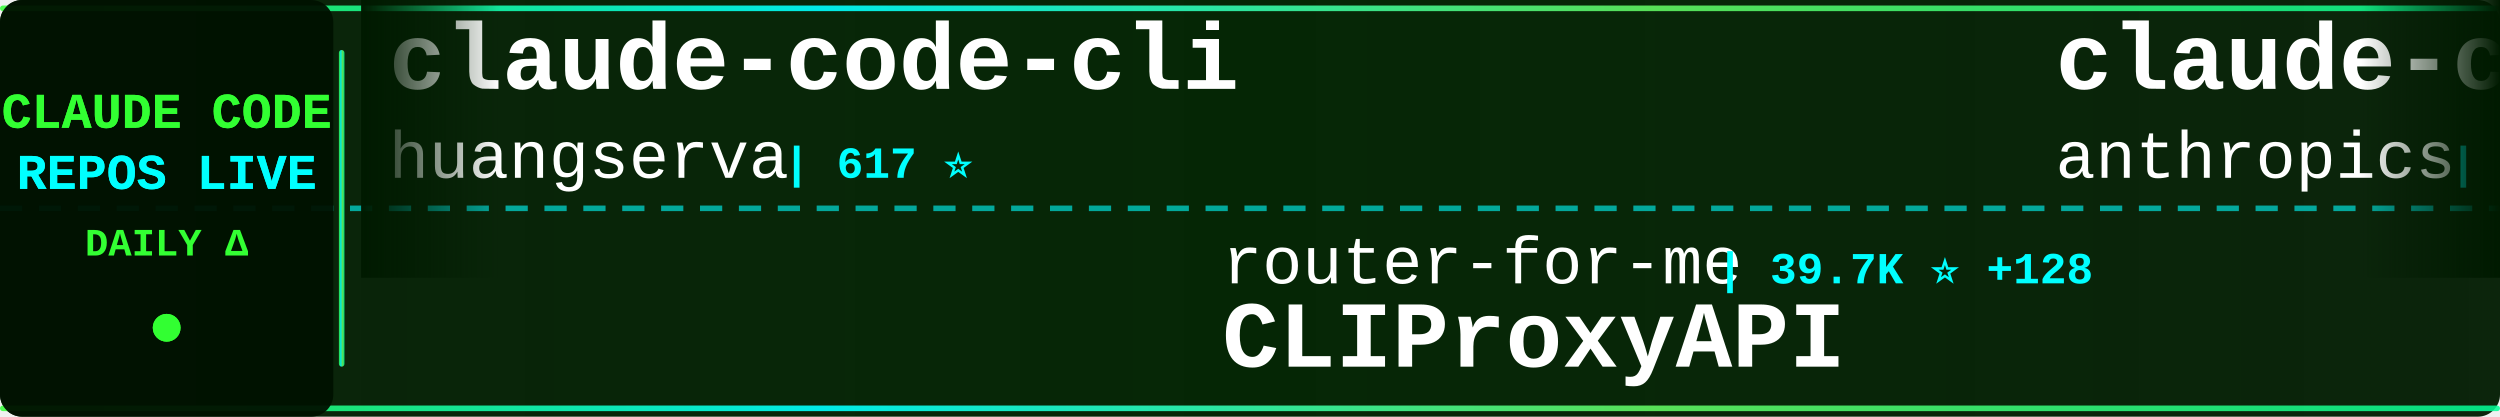
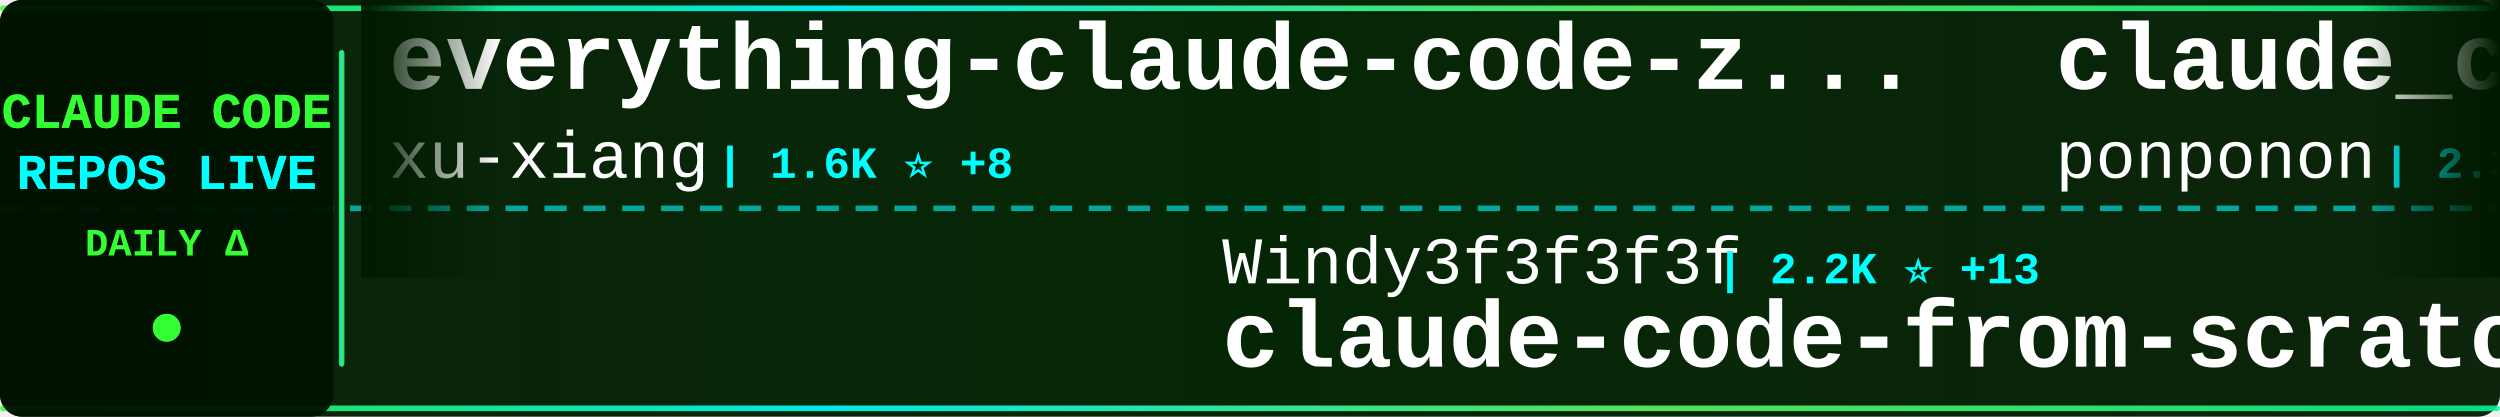
<svg xmlns="http://www.w3.org/2000/svg" width="900" height="150">
  <defs>
    <linearGradient id="tickerBg" x1="0%" y1="0%" x2="100%" y2="0%">
      <stop offset="0%" style="stop-color:#001a00;stop-opacity:0.95" />
      <stop offset="50%" style="stop-color:#002200;stop-opacity:0.98" />
      <stop offset="100%" style="stop-color:#001a00;stop-opacity:0.95" />
    </linearGradient>
    <linearGradient id="borderGrad" x1="0%" y1="0%" x2="100%" y2="0%">
      <stop offset="0%" style="stop-color:#33ff33;stop-opacity:0.85">
        <animate attributeName="stop-opacity" values="0.85;1;0.85" dur="2s" repeatCount="indefinite" />
      </stop>
      <stop offset="33%" style="stop-color:#00ffff;stop-opacity:0.9">
        <animate attributeName="stop-opacity" values="0.9;1;0.9" dur="2.2s" repeatCount="indefinite" />
      </stop>
      <stop offset="66%" style="stop-color:#66ff66;stop-opacity:0.85">
        <animate attributeName="stop-opacity" values="0.85;1;0.85" dur="1.8s" repeatCount="indefinite" />
      </stop>
      <stop offset="100%" style="stop-color:#00ff99;stop-opacity:0.85">
        <animate attributeName="stop-opacity" values="0.85;1;0.85" dur="2s" repeatCount="indefinite" />
      </stop>
    </linearGradient>
    <filter id="textGlow">
      <feGaussianBlur stdDeviation="0.1" result="coloredBlur" />
      <feMerge>
        <feMergeNode in="coloredBlur" />
        <feMergeNode in="SourceGraphic" />
      </feMerge>
    </filter>
    <filter id="metricGlow">
      <feGaussianBlur stdDeviation="0.2" result="coloredBlur" />
      <feMerge>
        <feMergeNode in="coloredBlur" />
        <feMergeNode in="SourceGraphic" />
      </feMerge>
    </filter>
    <linearGradient id="leftFade" x1="0%" y1="0%" x2="100%" y2="0%">
      <stop offset="0%" style="stop-color:#001a00;stop-opacity:1" />
      <stop offset="100%" style="stop-color:#001a00;stop-opacity:0" />
    </linearGradient>
    <linearGradient id="rightFade" x1="0%" y1="0%" x2="100%" y2="0%">
      <stop offset="0%" style="stop-color:#001a00;stop-opacity:0" />
      <stop offset="100%" style="stop-color:#001a00;stop-opacity:1" />
    </linearGradient>
  </defs>
  <rect width="900" height="150" fill="url(#tickerBg)" rx="8" />
  <rect x="0" y="2" width="900" height="2" fill="url(#borderGrad)" rx="1" />
  <rect x="0" y="146" width="900" height="2" fill="url(#borderGrad)" rx="1" />
  <line x1="0" y1="75" x2="900" y2="75" stroke="#00ffff" stroke-width="2" stroke-dasharray="8 6" opacity="0.6" />
  <rect x="0" y="0" width="120" height="150" fill="#001100" opacity="0.95" rx="8" />
  <text x="60" y="46" font-family="'Courier New', monospace" font-size="18" font-weight="bold" fill="#33ff33" text-anchor="middle" filter="url(#textGlow)">
    CLAUDE CODE
  </text>
  <text x="60" y="68" font-family="'Courier New', monospace" font-size="18" font-weight="bold" fill="#00ffff" text-anchor="middle" filter="url(#textGlow)">
    REPOS LIVE
  </text>
  <text x="60" y="92" font-family="'Courier New', monospace" font-size="14" font-weight="bold" fill="#33ff33" text-anchor="middle">
    DAILY Δ
  </text>
  <circle cx="60" cy="118" r="5" fill="#33ff33" filter="url(#metricGlow)">
    <animate attributeName="r" values="4;6;4" dur="1.5s" repeatCount="indefinite" />
    <animate attributeName="opacity" values="0.6;1;0.6" dur="1.5s" repeatCount="indefinite" />
  </circle>
  <rect x="122" y="18" width="2" height="114" fill="url(#borderGrad)" rx="1" />
  <clipPath id="tickerClip">
    <rect x="130" y="0" width="770" height="150" />
  </clipPath>
  <g clip-path="url(#tickerClip)">
    <g id="tickerItems">
      <animateTransform attributeName="transform" attributeType="XML" type="translate" from="0 0" to="-3000 0" dur="54s" repeatCount="indefinite" />
      <g transform="translate(0, 0)">
-         <text x="140" y="32" font-family="'Courier New', monospace" font-size="34" font-weight="bold" fill="#ffffff">claude-code-cli</text>
-         <text x="140" y="64" font-family="'Courier New', monospace" font-size="24" font-weight="normal" fill="#ffffff" opacity="1.0">huangserva</text>
-         <text x="282" y="64" font-family="'Courier New', monospace" font-size="16" font-weight="bold" fill="#00ffff"> | 617 ⭐</text>
+         <text x="140" y="32" font-family="'Courier New', monospace" font-size="34" font-weight="bold" fill="#ffffff">everything-claude-code-z...</text>
+         <text x="140" y="64" font-family="'Courier New', monospace" font-size="24" font-weight="normal" fill="#ffffff" opacity="1.0">xu-xiang</text>
+         <text x="258" y="64" font-family="'Courier New', monospace" font-size="16" font-weight="bold" fill="#00ffff"> | 1.6K ⭐ +8</text>
      </g>
      <g transform="translate(300, 0)">
-         <text x="140" y="102" font-family="'Courier New', monospace" font-size="24" font-weight="normal" fill="#ffffff" opacity="1.0">router-for-me</text>
-         <text x="318" y="102" font-family="'Courier New', monospace" font-size="16" font-weight="bold" fill="#00ffff"> | 39.7K ⭐ +128</text>
-         <text x="140" y="132" font-family="'Courier New', monospace" font-size="34" font-weight="bold" fill="#ffffff">CLIProxyAPI</text>
+         <text x="140" y="102" font-family="'Courier New', monospace" font-size="24" font-weight="normal" fill="#ffffff" opacity="1.0">Windy3f3f3f3f</text>
+         <text x="318" y="102" font-family="'Courier New', monospace" font-size="16" font-weight="bold" fill="#00ffff"> | 2.2K ⭐ +13</text>
+         <text x="140" y="132" font-family="'Courier New', monospace" font-size="34" font-weight="bold" fill="#ffffff">claude-code-from-scratch</text>
      </g>
      <g transform="translate(600, 0)">
-         <text x="140" y="32" font-family="'Courier New', monospace" font-size="34" font-weight="bold" fill="#ffffff">claude-code-base-action</text>
-         <text x="140" y="64" font-family="'Courier New', monospace" font-size="24" font-weight="normal" fill="#ffffff" opacity="1.0">anthropics</text>
-         <text x="282" y="64" font-family="'Courier New', monospace" font-size="16" font-weight="bold" fill="#00ffff"> | 901 ⭐ +1</text>
+         <text x="140" y="32" font-family="'Courier New', monospace" font-size="34" font-weight="bold" fill="#ffffff">claude_code_src</text>
+         <text x="140" y="64" font-family="'Courier New', monospace" font-size="24" font-weight="normal" fill="#ffffff" opacity="1.0">ponponon</text>
+         <text x="258" y="64" font-family="'Courier New', monospace" font-size="16" font-weight="bold" fill="#00ffff"> | 2.3K ⭐</text>
      </g>
      <g transform="translate(900, 0)">
-         <text x="140" y="102" font-family="'Courier New', monospace" font-size="24" font-weight="normal" fill="#ffffff" opacity="1.0">zebbern</text>
-         <text x="246" y="102" font-family="'Courier New', monospace" font-size="16" font-weight="bold" fill="#00ffff"> | 4.4K ⭐ +4</text>
-         <text x="140" y="132" font-family="'Courier New', monospace" font-size="34" font-weight="bold" fill="#ffffff">claude-code-guide</text>
+         <text x="140" y="102" font-family="'Courier New', monospace" font-size="24" font-weight="normal" fill="#ffffff" opacity="1.0">affaan-m</text>
+         <text x="258" y="102" font-family="'Courier New', monospace" font-size="16" font-weight="bold" fill="#00ffff"> | 228.1K ⭐ +521</text>
+         <text x="140" y="132" font-family="'Courier New', monospace" font-size="34" font-weight="bold" fill="#ffffff">ECC</text>
      </g>
      <g transform="translate(1200, 0)">
-         <text x="140" y="32" font-family="'Courier New', monospace" font-size="34" font-weight="bold" fill="#ffffff">Claude-Code</text>
-         <text x="140" y="64" font-family="'Courier New', monospace" font-size="24" font-weight="normal" fill="#ffffff" opacity="1.0">pengchengneo</text>
-         <text x="306" y="64" font-family="'Courier New', monospace" font-size="16" font-weight="bold" fill="#00ffff"> | 1.6K ⭐ +6</text>
+         <text x="140" y="32" font-family="'Courier New', monospace" font-size="34" font-weight="bold" fill="#ffffff">skills</text>
+         <text x="140" y="64" font-family="'Courier New', monospace" font-size="24" font-weight="normal" fill="#ffffff" opacity="1.0">anthropics</text>
+         <text x="282" y="64" font-family="'Courier New', monospace" font-size="16" font-weight="bold" fill="#00ffff"> | 160.0K ⭐ +338</text>
      </g>
      <g transform="translate(1500, 0)">
-         <text x="140" y="102" font-family="'Courier New', monospace" font-size="24" font-weight="normal" fill="#ffffff" opacity="1.0">AprilNEA</text>
-         <text x="258" y="102" font-family="'Courier New', monospace" font-size="16" font-weight="bold" fill="#00ffff"> | 390 ⭐ +1</text>
+         <text x="140" y="102" font-family="'Courier New', monospace" font-size="24" font-weight="normal" fill="#ffffff" opacity="1.0">hangsman</text>
+         <text x="258" y="102" font-family="'Courier New', monospace" font-size="16" font-weight="bold" fill="#00ffff"> | 787 ⭐</text>
        <text x="140" y="132" font-family="'Courier New', monospace" font-size="34" font-weight="bold" fill="#ffffff">claude-code-source</text>
      </g>
      <g transform="translate(1800, 0)">
+         <text x="140" y="32" font-family="'Courier New', monospace" font-size="34" font-weight="bold" fill="#ffffff">claude-code-pm-course</text>
+         <text x="140" y="64" font-family="'Courier New', monospace" font-size="24" font-weight="normal" fill="#ffffff" opacity="1.0">carlvellotti</text>
+         <text x="306" y="64" font-family="'Courier New', monospace" font-size="16" font-weight="bold" fill="#00ffff"> | 2.1K ⭐ +1</text>
+       </g>
+       <g transform="translate(2100, 0)">
+         <text x="140" y="102" font-family="'Courier New', monospace" font-size="24" font-weight="normal" fill="#ffffff" opacity="1.0">edmund-io</text>
+         <text x="270" y="102" font-family="'Courier New', monospace" font-size="16" font-weight="bold" fill="#00ffff"> | 1.5K ⭐</text>
+         <text x="140" y="132" font-family="'Courier New', monospace" font-size="34" font-weight="bold" fill="#ffffff">edmunds-claude-code</text>
+       </g>
+       <g transform="translate(2400, 0)">
        <text x="140" y="32" font-family="'Courier New', monospace" font-size="34" font-weight="bold" fill="#ffffff">claude-code-rust</text>
        <text x="140" y="64" font-family="'Courier New', monospace" font-size="24" font-weight="normal" fill="#ffffff" opacity="1.0">lorryjovens-hub</text>
        <text x="342" y="64" font-family="'Courier New', monospace" font-size="16" font-weight="bold" fill="#00ffff"> | 1.7K ⭐</text>
      </g>
-       <g transform="translate(2100, 0)">
-         <text x="140" y="102" font-family="'Courier New', monospace" font-size="24" font-weight="normal" fill="#ffffff" opacity="1.0">RichardAtCT</text>
-         <text x="294" y="102" font-family="'Courier New', monospace" font-size="16" font-weight="bold" fill="#00ffff"> | 2.7K ⭐</text>
-         <text x="140" y="132" font-family="'Courier New', monospace" font-size="34" font-weight="bold" fill="#ffffff">claude-code-telegram</text>
-       </g>
-       <g transform="translate(2400, 0)">
-         <text x="140" y="32" font-family="'Courier New', monospace" font-size="34" font-weight="bold" fill="#ffffff">claude-code-tips</text>
-         <text x="140" y="64" font-family="'Courier New', monospace" font-size="24" font-weight="normal" fill="#ffffff" opacity="1.0">ykdojo</text>
-         <text x="234" y="64" font-family="'Courier New', monospace" font-size="16" font-weight="bold" fill="#00ffff"> | 9.2K ⭐ +26</text>
-       </g>
      <g transform="translate(2700, 0)">
-         <text x="140" y="102" font-family="'Courier New', monospace" font-size="24" font-weight="normal" fill="#ffffff" opacity="1.0">fazxes</text>
-         <text x="234" y="102" font-family="'Courier New', monospace" font-size="16" font-weight="bold" fill="#00ffff"> | 226 ⭐ +1</text>
-         <text x="140" y="132" font-family="'Courier New', monospace" font-size="34" font-weight="bold" fill="#ffffff">Claude-code</text>
+         <text x="140" y="102" font-family="'Courier New', monospace" font-size="24" font-weight="normal" fill="#ffffff" opacity="1.0">disler</text>
+         <text x="234" y="102" font-family="'Courier New', monospace" font-size="16" font-weight="bold" fill="#00ffff"> | 1.5K ⭐ +7</text>
+         <text x="140" y="132" font-family="'Courier New', monospace" font-size="34" font-weight="bold" fill="#ffffff">pi-vs-claude-code</text>
      </g>
      <g transform="translate(3000, 0)">
-         <text x="140" y="32" font-family="'Courier New', monospace" font-size="34" font-weight="bold" fill="#ffffff">claude-code-cli</text>
-         <text x="140" y="64" font-family="'Courier New', monospace" font-size="24" font-weight="normal" fill="#ffffff" opacity="1.0">huangserva</text>
-         <text x="282" y="64" font-family="'Courier New', monospace" font-size="16" font-weight="bold" fill="#00ffff"> | 617 ⭐</text>
+         <text x="140" y="32" font-family="'Courier New', monospace" font-size="34" font-weight="bold" fill="#ffffff">everything-claude-code-z...</text>
+         <text x="140" y="64" font-family="'Courier New', monospace" font-size="24" font-weight="normal" fill="#ffffff" opacity="1.0">xu-xiang</text>
+         <text x="258" y="64" font-family="'Courier New', monospace" font-size="16" font-weight="bold" fill="#00ffff"> | 1.6K ⭐ +8</text>
      </g>
      <g transform="translate(3300, 0)">
-         <text x="140" y="102" font-family="'Courier New', monospace" font-size="24" font-weight="normal" fill="#ffffff" opacity="1.0">router-for-me</text>
-         <text x="318" y="102" font-family="'Courier New', monospace" font-size="16" font-weight="bold" fill="#00ffff"> | 39.7K ⭐ +128</text>
-         <text x="140" y="132" font-family="'Courier New', monospace" font-size="34" font-weight="bold" fill="#ffffff">CLIProxyAPI</text>
+         <text x="140" y="102" font-family="'Courier New', monospace" font-size="24" font-weight="normal" fill="#ffffff" opacity="1.0">Windy3f3f3f3f</text>
+         <text x="318" y="102" font-family="'Courier New', monospace" font-size="16" font-weight="bold" fill="#00ffff"> | 2.2K ⭐ +13</text>
+         <text x="140" y="132" font-family="'Courier New', monospace" font-size="34" font-weight="bold" fill="#ffffff">claude-code-from-scratch</text>
      </g>
      <g transform="translate(3600, 0)">
-         <text x="140" y="32" font-family="'Courier New', monospace" font-size="34" font-weight="bold" fill="#ffffff">claude-code-base-action</text>
-         <text x="140" y="64" font-family="'Courier New', monospace" font-size="24" font-weight="normal" fill="#ffffff" opacity="1.0">anthropics</text>
-         <text x="282" y="64" font-family="'Courier New', monospace" font-size="16" font-weight="bold" fill="#00ffff"> | 901 ⭐ +1</text>
+         <text x="140" y="32" font-family="'Courier New', monospace" font-size="34" font-weight="bold" fill="#ffffff">claude_code_src</text>
+         <text x="140" y="64" font-family="'Courier New', monospace" font-size="24" font-weight="normal" fill="#ffffff" opacity="1.0">ponponon</text>
+         <text x="258" y="64" font-family="'Courier New', monospace" font-size="16" font-weight="bold" fill="#00ffff"> | 2.3K ⭐</text>
      </g>
      <g transform="translate(3900, 0)">
-         <text x="140" y="102" font-family="'Courier New', monospace" font-size="24" font-weight="normal" fill="#ffffff" opacity="1.0">zebbern</text>
-         <text x="246" y="102" font-family="'Courier New', monospace" font-size="16" font-weight="bold" fill="#00ffff"> | 4.4K ⭐ +4</text>
-         <text x="140" y="132" font-family="'Courier New', monospace" font-size="34" font-weight="bold" fill="#ffffff">claude-code-guide</text>
+         <text x="140" y="102" font-family="'Courier New', monospace" font-size="24" font-weight="normal" fill="#ffffff" opacity="1.0">affaan-m</text>
+         <text x="258" y="102" font-family="'Courier New', monospace" font-size="16" font-weight="bold" fill="#00ffff"> | 228.1K ⭐ +521</text>
+         <text x="140" y="132" font-family="'Courier New', monospace" font-size="34" font-weight="bold" fill="#ffffff">ECC</text>
      </g>
    </g>
  </g>
  <rect x="130" y="0" width="50" height="100" fill="url(#leftFade)" />
  <rect x="850" y="0" width="50" height="100" fill="url(#rightFade)" />
</svg>
